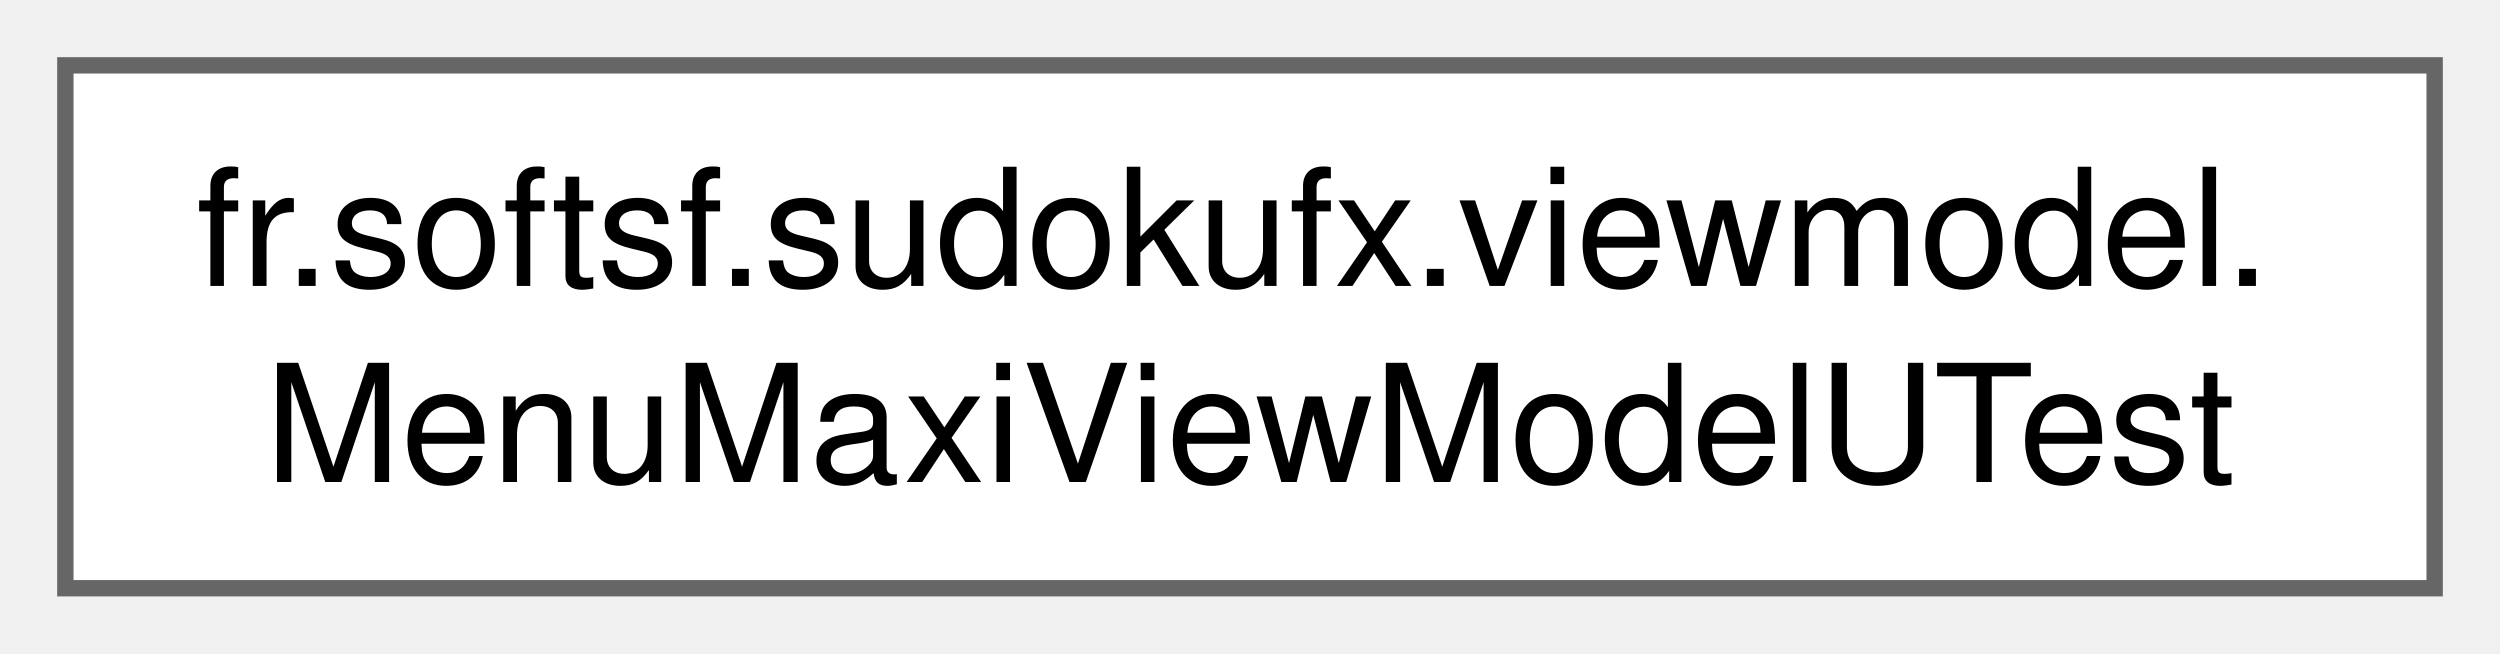
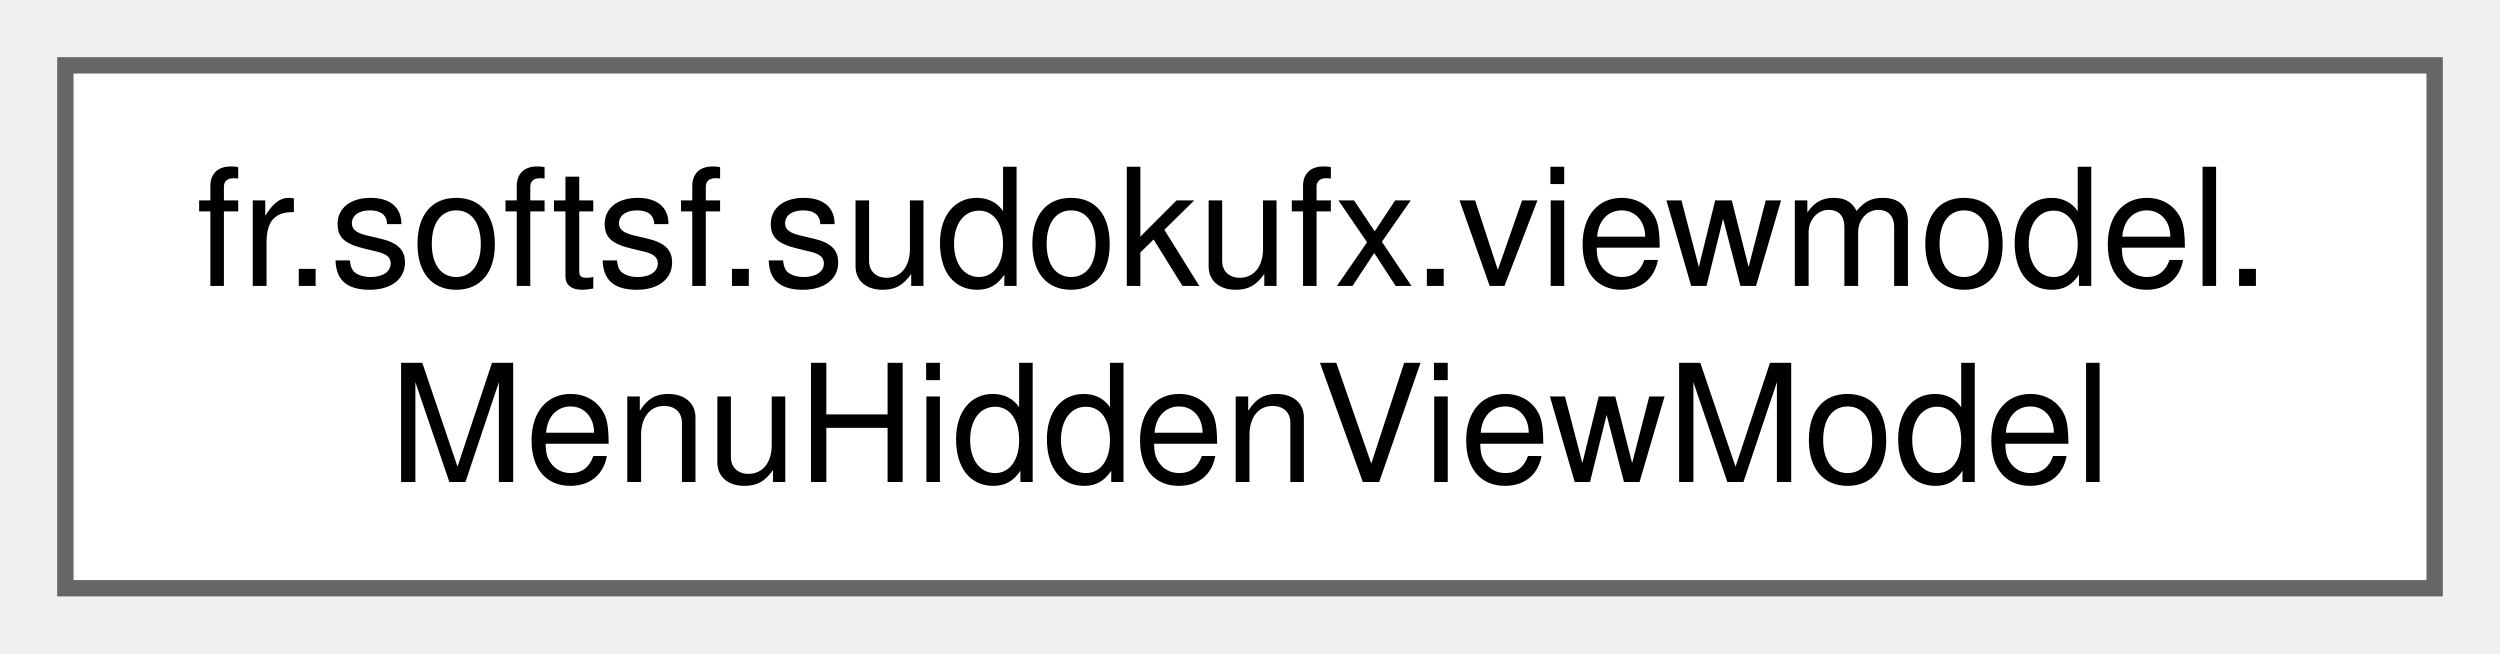
<svg xmlns="http://www.w3.org/2000/svg" xmlns:xlink="http://www.w3.org/1999/xlink" width="153pt" height="40pt" viewBox="0.00 0.00 153.00 40.00">
  <g id="graph0" class="graph" transform="scale(1 1) rotate(0) translate(4 36)">
    <g id="Node000000" class="node">
      <g id="a_Node000000">
-         <a xlink:href="classfr_1_1softsf_1_1sudokufx_1_1viewmodel_1_1_menu_maxi_view_model_u_test.html" target="_top" xlink:title=" ">
+         <a xlink:href="classfr_1_1softsf_1_1sudokufx_1_1viewmodel_1_1_menu_hidden_view_model.html" target="_top" xlink:title="MenuHiddenViewModel (not final) handles the business logic for the &quot;Show Menu&quot; button's accessibility...">
          <polygon fill="white" stroke="#666666" points="145,-32 0,-32 0,0 145,0 145,-32" />
          <text text-anchor="start" x="8" y="-18.5" font-family="Helvetica,sans-Serif" font-size="10.00">fr.softsf.sudokufx.viewmodel.</text>
-           <text text-anchor="middle" x="72.5" y="-6.5" font-family="Helvetica,sans-Serif" font-size="10.00">MenuMaxiViewModelUTest</text>
+           <text text-anchor="middle" x="72.5" y="-6.5" font-family="Helvetica,sans-Serif" font-size="10.00">MenuHiddenViewModel</text>
        </a>
      </g>
    </g>
  </g>
</svg>
